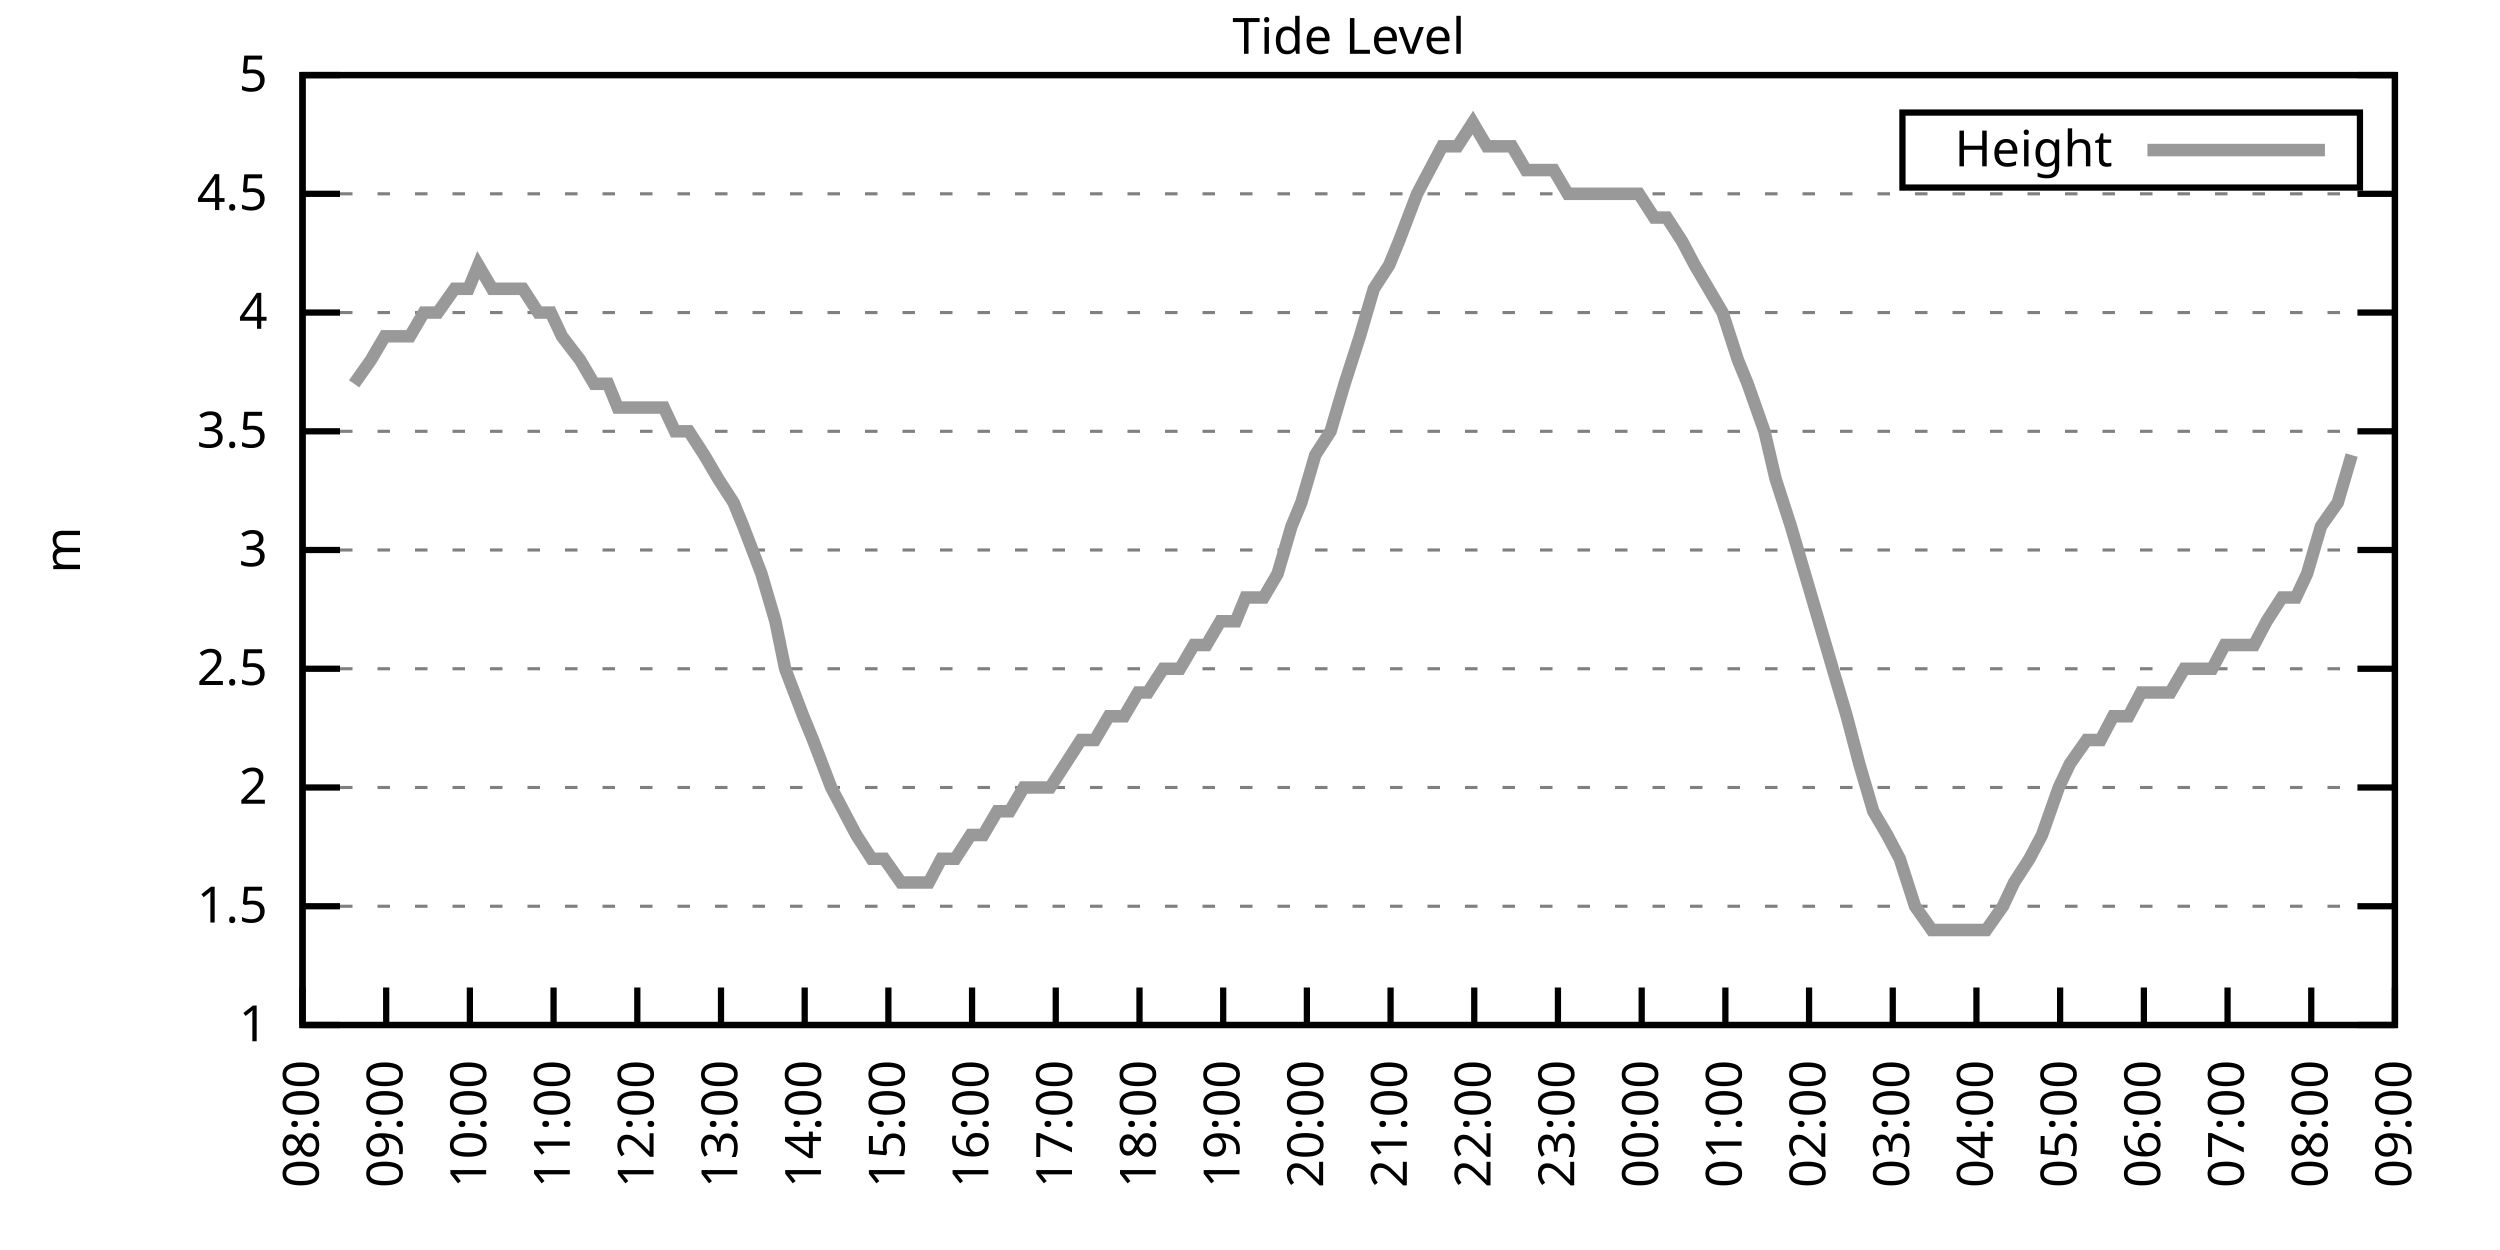
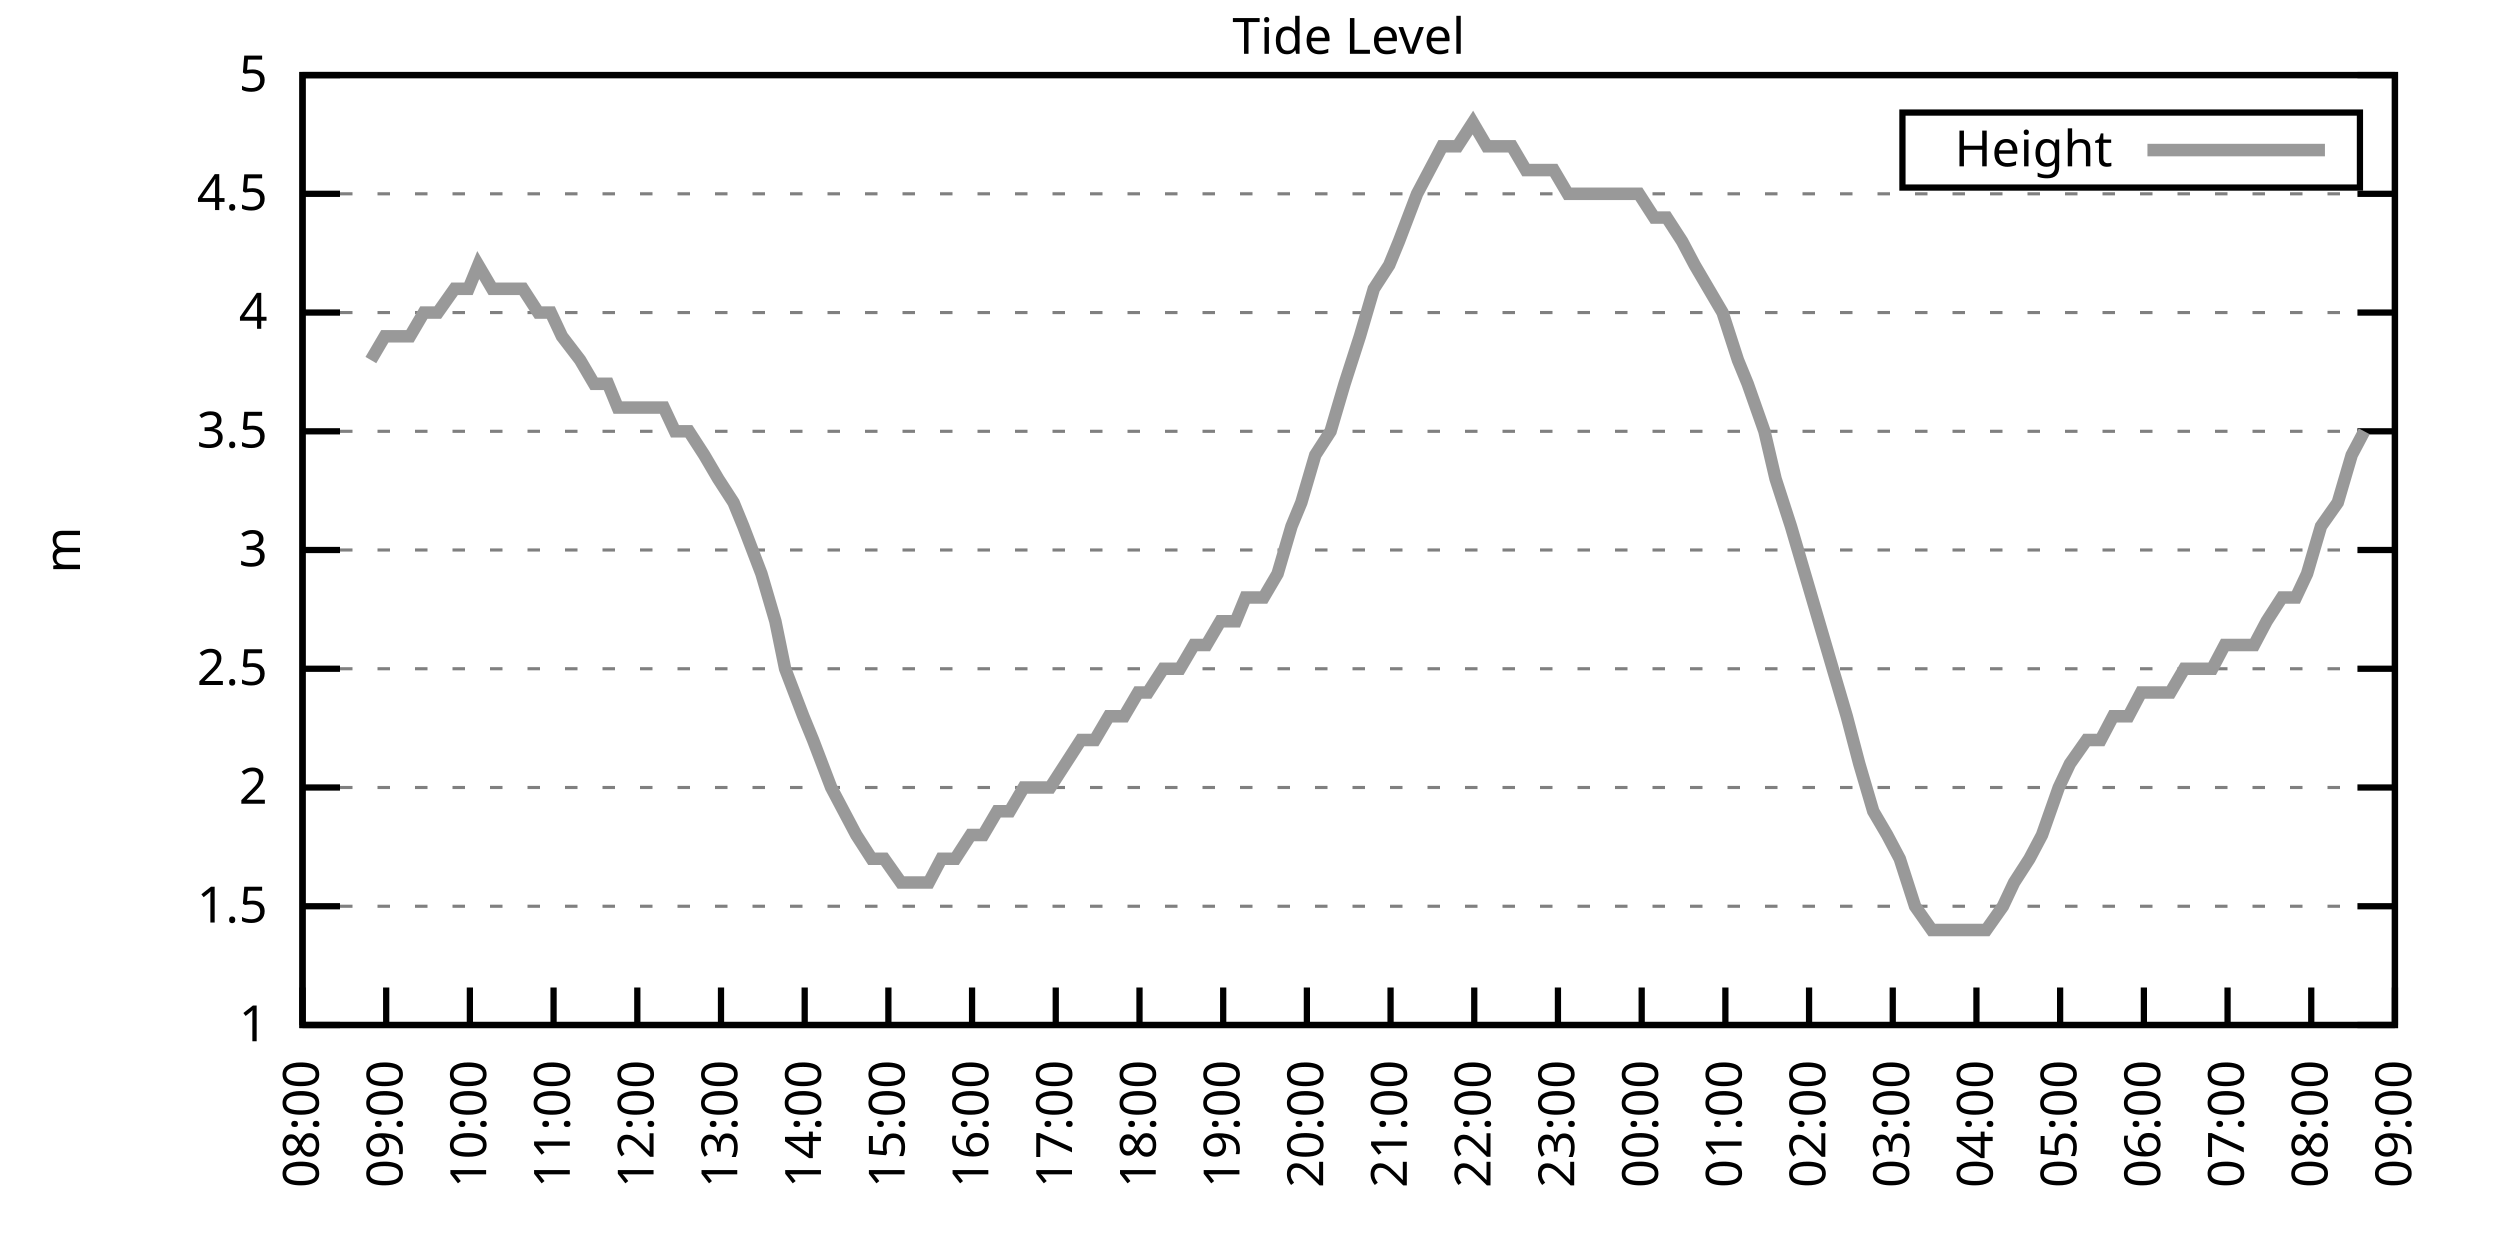
<svg xmlns="http://www.w3.org/2000/svg" xmlns:xlink="http://www.w3.org/1999/xlink" width="400" height="200" viewBox="0 0 400 200">
  <g id="gnuplot_canvas">
    <rect x="0" y="0" width="400" height="200" fill="none" />
    <defs>
      <circle id="gpDot" r="0.5" stroke-width="0.5" stroke="currentColor" />
      <path id="gpPt0" stroke-width="0.333" stroke="currentColor" d="M-1,0 h2 M0,-1 v2" />
      <path id="gpPt1" stroke-width="0.333" stroke="currentColor" d="M-1,-1 L1,1 M1,-1 L-1,1" />
      <path id="gpPt2" stroke-width="0.333" stroke="currentColor" d="M-1,0 L1,0 M0,-1 L0,1 M-1,-1 L1,1 M-1,1 L1,-1" />
      <rect id="gpPt3" stroke-width="0.333" stroke="currentColor" x="-1" y="-1" width="2" height="2" />
      <rect id="gpPt4" stroke-width="0.333" stroke="currentColor" fill="currentColor" x="-1" y="-1" width="2" height="2" />
      <circle id="gpPt5" stroke-width="0.333" stroke="currentColor" cx="0" cy="0" r="1" />
      <use xlink:href="#gpPt5" id="gpPt6" fill="currentColor" stroke="none" />
      <path id="gpPt7" stroke-width="0.333" stroke="currentColor" d="M0,-1.33 L-1.33,0.67 L1.33,0.67 z" />
      <use xlink:href="#gpPt7" id="gpPt8" fill="currentColor" stroke="none" />
      <use xlink:href="#gpPt7" id="gpPt9" stroke="currentColor" transform="rotate(180)" />
      <use xlink:href="#gpPt9" id="gpPt10" fill="currentColor" stroke="none" />
      <use xlink:href="#gpPt3" id="gpPt11" stroke="currentColor" transform="rotate(45)" />
      <use xlink:href="#gpPt11" id="gpPt12" fill="currentColor" stroke="none" />
      <path id="gpPt13" stroke-width="0.333" stroke="currentColor" d="M0,1.330 L1.265,0.411 L0.782,-1.067 L-0.782,-1.076 L-1.265,0.411 z" />
      <use xlink:href="#gpPt13" id="gpPt14" fill="currentColor" stroke="none" />
      <filter id="textbox" filterUnits="objectBoundingBox" x="0" y="0" height="1" width="1">
        <feFlood flood-color="white" flood-opacity="1" result="bgnd" />
        <feComposite in="SourceGraphic" in2="bgnd" operator="atop" />
      </filter>
      <filter id="greybox" filterUnits="objectBoundingBox" x="0" y="0" height="1" width="1">
        <feFlood flood-color="lightgrey" flood-opacity="1" result="grey" />
        <feComposite in="SourceGraphic" in2="grey" operator="atop" />
      </filter>
    </defs>
    <g fill="none" color="white" stroke="currentColor" stroke-width="1.00" stroke-linecap="butt" stroke-linejoin="miter">
</g>
    <g fill="none" color="black" stroke="currentColor" stroke-width="1.00" stroke-linecap="butt" stroke-linejoin="miter">
      <g stroke="none" shape-rendering="crispEdges">
        <polygon fill="rgb(255, 255, 255)" points="48.40,164.00 383.18,164.00 383.18,12.02 48.40,12.02 " />
      </g>
    </g>
    <g fill="none" color="black" stroke="currentColor" stroke-width="1.00" stroke-linecap="butt" stroke-linejoin="miter">
</g>
    <g fill="none" color="black" stroke="black" stroke-width="0.50" stroke-linecap="butt" stroke-linejoin="miter">
</g>
    <g fill="none" color="gray" stroke="currentColor" stroke-width="0.50" stroke-linecap="butt" stroke-linejoin="miter">
      <path stroke="gray" stroke-dasharray="2,4" class="gridline" d="M48.40,164.00 L383.19,164.00  " />
    </g>
    <g fill="none" color="gray" stroke="gray" stroke-width="1.00" stroke-linecap="butt" stroke-linejoin="miter">
</g>
    <g fill="none" color="black" stroke="currentColor" stroke-width="1.00" stroke-linecap="butt" stroke-linejoin="miter">
      <path stroke="black" d="M48.40,164.00 L54.40,164.00 M383.19,164.00 L377.19,164.00  " />
      <g transform="translate(42.80,166.60)" stroke="none" fill="black" font-family="Sans" font-size="8.00" text-anchor="end">
        <text>
          <tspan font-family="Sans"> 1</tspan>
        </text>
      </g>
    </g>
    <g fill="none" color="black" stroke="currentColor" stroke-width="1.00" stroke-linecap="butt" stroke-linejoin="miter">
</g>
    <g fill="none" color="black" stroke="black" stroke-width="0.50" stroke-linecap="butt" stroke-linejoin="miter">
</g>
    <g fill="none" color="gray" stroke="currentColor" stroke-width="0.50" stroke-linecap="butt" stroke-linejoin="miter">
      <path stroke="gray" stroke-dasharray="2,4" class="gridline" d="M48.40,145.00 L383.19,145.00  " />
    </g>
    <g fill="none" color="gray" stroke="gray" stroke-width="1.00" stroke-linecap="butt" stroke-linejoin="miter">
</g>
    <g fill="none" color="black" stroke="currentColor" stroke-width="1.00" stroke-linecap="butt" stroke-linejoin="miter">
      <path stroke="black" d="M48.40,145.00 L54.40,145.00 M383.19,145.00 L377.19,145.00  " />
      <g transform="translate(42.80,147.60)" stroke="none" fill="black" font-family="Sans" font-size="8.00" text-anchor="end">
        <text>
          <tspan font-family="Sans"> 1.5</tspan>
        </text>
      </g>
    </g>
    <g fill="none" color="black" stroke="currentColor" stroke-width="1.00" stroke-linecap="butt" stroke-linejoin="miter">
</g>
    <g fill="none" color="black" stroke="black" stroke-width="0.50" stroke-linecap="butt" stroke-linejoin="miter">
</g>
    <g fill="none" color="gray" stroke="currentColor" stroke-width="0.50" stroke-linecap="butt" stroke-linejoin="miter">
      <path stroke="gray" stroke-dasharray="2,4" class="gridline" d="M48.40,126.00 L383.19,126.00  " />
    </g>
    <g fill="none" color="gray" stroke="gray" stroke-width="1.00" stroke-linecap="butt" stroke-linejoin="miter">
</g>
    <g fill="none" color="black" stroke="currentColor" stroke-width="1.00" stroke-linecap="butt" stroke-linejoin="miter">
      <path stroke="black" d="M48.40,126.00 L54.40,126.00 M383.19,126.00 L377.19,126.00  " />
      <g transform="translate(42.80,128.60)" stroke="none" fill="black" font-family="Sans" font-size="8.00" text-anchor="end">
        <text>
          <tspan font-family="Sans"> 2</tspan>
        </text>
      </g>
    </g>
    <g fill="none" color="black" stroke="currentColor" stroke-width="1.00" stroke-linecap="butt" stroke-linejoin="miter">
</g>
    <g fill="none" color="black" stroke="black" stroke-width="0.50" stroke-linecap="butt" stroke-linejoin="miter">
</g>
    <g fill="none" color="gray" stroke="currentColor" stroke-width="0.50" stroke-linecap="butt" stroke-linejoin="miter">
      <path stroke="gray" stroke-dasharray="2,4" class="gridline" d="M48.40,107.00 L383.19,107.00  " />
    </g>
    <g fill="none" color="gray" stroke="gray" stroke-width="1.00" stroke-linecap="butt" stroke-linejoin="miter">
</g>
    <g fill="none" color="black" stroke="currentColor" stroke-width="1.00" stroke-linecap="butt" stroke-linejoin="miter">
      <path stroke="black" d="M48.40,107.00 L54.40,107.00 M383.19,107.00 L377.19,107.00  " />
      <g transform="translate(42.80,109.60)" stroke="none" fill="black" font-family="Sans" font-size="8.00" text-anchor="end">
        <text>
          <tspan font-family="Sans"> 2.5</tspan>
        </text>
      </g>
    </g>
    <g fill="none" color="black" stroke="currentColor" stroke-width="1.00" stroke-linecap="butt" stroke-linejoin="miter">
</g>
    <g fill="none" color="black" stroke="black" stroke-width="0.50" stroke-linecap="butt" stroke-linejoin="miter">
</g>
    <g fill="none" color="gray" stroke="currentColor" stroke-width="0.50" stroke-linecap="butt" stroke-linejoin="miter">
      <path stroke="gray" stroke-dasharray="2,4" class="gridline" d="M48.40,88.00 L383.19,88.00  " />
    </g>
    <g fill="none" color="gray" stroke="gray" stroke-width="1.00" stroke-linecap="butt" stroke-linejoin="miter">
</g>
    <g fill="none" color="black" stroke="currentColor" stroke-width="1.00" stroke-linecap="butt" stroke-linejoin="miter">
      <path stroke="black" d="M48.40,88.00 L54.40,88.00 M383.19,88.00 L377.19,88.00  " />
      <g transform="translate(42.80,90.60)" stroke="none" fill="black" font-family="Sans" font-size="8.00" text-anchor="end">
        <text>
          <tspan font-family="Sans"> 3</tspan>
        </text>
      </g>
    </g>
    <g fill="none" color="black" stroke="currentColor" stroke-width="1.00" stroke-linecap="butt" stroke-linejoin="miter">
</g>
    <g fill="none" color="black" stroke="black" stroke-width="0.50" stroke-linecap="butt" stroke-linejoin="miter">
</g>
    <g fill="none" color="gray" stroke="currentColor" stroke-width="0.50" stroke-linecap="butt" stroke-linejoin="miter">
      <path stroke="gray" stroke-dasharray="2,4" class="gridline" d="M48.40,69.01 L383.19,69.01  " />
    </g>
    <g fill="none" color="gray" stroke="gray" stroke-width="1.00" stroke-linecap="butt" stroke-linejoin="miter">
</g>
    <g fill="none" color="black" stroke="currentColor" stroke-width="1.00" stroke-linecap="butt" stroke-linejoin="miter">
      <path stroke="black" d="M48.40,69.01 L54.40,69.01 M383.19,69.01 L377.19,69.01  " />
      <g transform="translate(42.80,71.61)" stroke="none" fill="black" font-family="Sans" font-size="8.00" text-anchor="end">
        <text>
          <tspan font-family="Sans"> 3.5</tspan>
        </text>
      </g>
    </g>
    <g fill="none" color="black" stroke="currentColor" stroke-width="1.00" stroke-linecap="butt" stroke-linejoin="miter">
</g>
    <g fill="none" color="black" stroke="black" stroke-width="0.50" stroke-linecap="butt" stroke-linejoin="miter">
</g>
    <g fill="none" color="gray" stroke="currentColor" stroke-width="0.50" stroke-linecap="butt" stroke-linejoin="miter">
      <path stroke="gray" stroke-dasharray="2,4" class="gridline" d="M48.40,50.01 L383.19,50.01  " />
    </g>
    <g fill="none" color="gray" stroke="gray" stroke-width="1.00" stroke-linecap="butt" stroke-linejoin="miter">
</g>
    <g fill="none" color="black" stroke="currentColor" stroke-width="1.00" stroke-linecap="butt" stroke-linejoin="miter">
      <path stroke="black" d="M48.40,50.01 L54.40,50.01 M383.19,50.01 L377.19,50.01  " />
      <g transform="translate(42.80,52.61)" stroke="none" fill="black" font-family="Sans" font-size="8.00" text-anchor="end">
        <text>
          <tspan font-family="Sans"> 4</tspan>
        </text>
      </g>
    </g>
    <g fill="none" color="black" stroke="currentColor" stroke-width="1.00" stroke-linecap="butt" stroke-linejoin="miter">
</g>
    <g fill="none" color="black" stroke="black" stroke-width="0.50" stroke-linecap="butt" stroke-linejoin="miter">
</g>
    <g fill="none" color="gray" stroke="currentColor" stroke-width="0.50" stroke-linecap="butt" stroke-linejoin="miter">
      <path stroke="gray" stroke-dasharray="2,4" class="gridline" d="M48.40,31.01 L383.19,31.01  " />
    </g>
    <g fill="none" color="gray" stroke="gray" stroke-width="1.00" stroke-linecap="butt" stroke-linejoin="miter">
</g>
    <g fill="none" color="black" stroke="currentColor" stroke-width="1.00" stroke-linecap="butt" stroke-linejoin="miter">
      <path stroke="black" d="M48.40,31.01 L54.40,31.01 M383.19,31.01 L377.19,31.01  " />
      <g transform="translate(42.80,33.61)" stroke="none" fill="black" font-family="Sans" font-size="8.00" text-anchor="end">
        <text>
          <tspan font-family="Sans"> 4.5</tspan>
        </text>
      </g>
    </g>
    <g fill="none" color="black" stroke="currentColor" stroke-width="1.00" stroke-linecap="butt" stroke-linejoin="miter">
</g>
    <g fill="none" color="black" stroke="black" stroke-width="0.50" stroke-linecap="butt" stroke-linejoin="miter">
</g>
    <g fill="none" color="gray" stroke="currentColor" stroke-width="0.50" stroke-linecap="butt" stroke-linejoin="miter">
      <path stroke="gray" stroke-dasharray="2,4" class="gridline" d="M48.40,12.01 L383.19,12.01  " />
    </g>
    <g fill="none" color="gray" stroke="gray" stroke-width="1.00" stroke-linecap="butt" stroke-linejoin="miter">
</g>
    <g fill="none" color="black" stroke="currentColor" stroke-width="1.00" stroke-linecap="butt" stroke-linejoin="miter">
      <path stroke="black" d="M48.40,12.01 L54.40,12.01 M383.19,12.01 L377.19,12.01  " />
      <g transform="translate(42.80,14.61)" stroke="none" fill="black" font-family="Sans" font-size="8.00" text-anchor="end">
        <text>
          <tspan font-family="Sans"> 5</tspan>
        </text>
      </g>
    </g>
    <g fill="none" color="black" stroke="currentColor" stroke-width="1.00" stroke-linecap="butt" stroke-linejoin="miter">
      <path stroke="black" d="M48.40,164.00 L48.40,158.00  " />
      <g transform="translate(51.00,169.60) rotate(270.00)" stroke="none" fill="black" font-family="Sans" font-size="8.00" text-anchor="end">
        <text>
          <tspan font-family="Sans">08:00</tspan>
        </text>
      </g>
    </g>
    <g fill="none" color="black" stroke="currentColor" stroke-width="1.00" stroke-linecap="butt" stroke-linejoin="miter">
      <path stroke="black" d="M61.79,164.00 L61.79,158.00  " />
      <g transform="translate(64.39,169.60) rotate(270.00)" stroke="none" fill="black" font-family="Sans" font-size="8.00" text-anchor="end">
        <text>
          <tspan font-family="Sans">09:00</tspan>
        </text>
      </g>
    </g>
    <g fill="none" color="black" stroke="currentColor" stroke-width="1.00" stroke-linecap="butt" stroke-linejoin="miter">
      <path stroke="black" d="M75.18,164.00 L75.18,158.00  " />
      <g transform="translate(77.78,169.60) rotate(270.00)" stroke="none" fill="black" font-family="Sans" font-size="8.00" text-anchor="end">
        <text>
          <tspan font-family="Sans">10:00</tspan>
        </text>
      </g>
    </g>
    <g fill="none" color="black" stroke="currentColor" stroke-width="1.00" stroke-linecap="butt" stroke-linejoin="miter">
      <path stroke="black" d="M88.57,164.00 L88.57,158.00  " />
      <g transform="translate(91.17,169.60) rotate(270.00)" stroke="none" fill="black" font-family="Sans" font-size="8.00" text-anchor="end">
        <text>
          <tspan font-family="Sans">11:00</tspan>
        </text>
      </g>
    </g>
    <g fill="none" color="black" stroke="currentColor" stroke-width="1.00" stroke-linecap="butt" stroke-linejoin="miter">
      <path stroke="black" d="M101.97,164.00 L101.97,158.00  " />
      <g transform="translate(104.57,169.60) rotate(270.00)" stroke="none" fill="black" font-family="Sans" font-size="8.00" text-anchor="end">
        <text>
          <tspan font-family="Sans">12:00</tspan>
        </text>
      </g>
    </g>
    <g fill="none" color="black" stroke="currentColor" stroke-width="1.00" stroke-linecap="butt" stroke-linejoin="miter">
      <path stroke="black" d="M115.36,164.00 L115.36,158.00  " />
      <g transform="translate(117.96,169.60) rotate(270.00)" stroke="none" fill="black" font-family="Sans" font-size="8.00" text-anchor="end">
        <text>
          <tspan font-family="Sans">13:00</tspan>
        </text>
      </g>
    </g>
    <g fill="none" color="black" stroke="currentColor" stroke-width="1.00" stroke-linecap="butt" stroke-linejoin="miter">
      <path stroke="black" d="M128.75,164.00 L128.75,158.00  " />
      <g transform="translate(131.35,169.60) rotate(270.00)" stroke="none" fill="black" font-family="Sans" font-size="8.00" text-anchor="end">
        <text>
          <tspan font-family="Sans">14:00</tspan>
        </text>
      </g>
    </g>
    <g fill="none" color="black" stroke="currentColor" stroke-width="1.00" stroke-linecap="butt" stroke-linejoin="miter">
      <path stroke="black" d="M142.14,164.00 L142.14,158.00  " />
      <g transform="translate(144.74,169.60) rotate(270.00)" stroke="none" fill="black" font-family="Sans" font-size="8.00" text-anchor="end">
        <text>
          <tspan font-family="Sans">15:00</tspan>
        </text>
      </g>
    </g>
    <g fill="none" color="black" stroke="currentColor" stroke-width="1.00" stroke-linecap="butt" stroke-linejoin="miter">
      <path stroke="black" d="M155.53,164.00 L155.53,158.00  " />
      <g transform="translate(158.13,169.60) rotate(270.00)" stroke="none" fill="black" font-family="Sans" font-size="8.00" text-anchor="end">
        <text>
          <tspan font-family="Sans">16:00</tspan>
        </text>
      </g>
    </g>
    <g fill="none" color="black" stroke="currentColor" stroke-width="1.00" stroke-linecap="butt" stroke-linejoin="miter">
      <path stroke="black" d="M168.92,164.00 L168.92,158.00  " />
      <g transform="translate(171.52,169.60) rotate(270.00)" stroke="none" fill="black" font-family="Sans" font-size="8.00" text-anchor="end">
        <text>
          <tspan font-family="Sans">17:00</tspan>
        </text>
      </g>
    </g>
    <g fill="none" color="black" stroke="currentColor" stroke-width="1.00" stroke-linecap="butt" stroke-linejoin="miter">
      <path stroke="black" d="M182.32,164.00 L182.32,158.00  " />
      <g transform="translate(184.92,169.60) rotate(270.00)" stroke="none" fill="black" font-family="Sans" font-size="8.00" text-anchor="end">
        <text>
          <tspan font-family="Sans">18:00</tspan>
        </text>
      </g>
    </g>
    <g fill="none" color="black" stroke="currentColor" stroke-width="1.00" stroke-linecap="butt" stroke-linejoin="miter">
      <path stroke="black" d="M195.71,164.00 L195.71,158.00  " />
      <g transform="translate(198.31,169.60) rotate(270.00)" stroke="none" fill="black" font-family="Sans" font-size="8.00" text-anchor="end">
        <text>
          <tspan font-family="Sans">19:00</tspan>
        </text>
      </g>
    </g>
    <g fill="none" color="black" stroke="currentColor" stroke-width="1.00" stroke-linecap="butt" stroke-linejoin="miter">
      <path stroke="black" d="M209.10,164.00 L209.10,158.00  " />
      <g transform="translate(211.70,169.60) rotate(270.00)" stroke="none" fill="black" font-family="Sans" font-size="8.00" text-anchor="end">
        <text>
          <tspan font-family="Sans">20:00</tspan>
        </text>
      </g>
    </g>
    <g fill="none" color="black" stroke="currentColor" stroke-width="1.00" stroke-linecap="butt" stroke-linejoin="miter">
      <path stroke="black" d="M222.49,164.00 L222.49,158.00  " />
      <g transform="translate(225.09,169.60) rotate(270.00)" stroke="none" fill="black" font-family="Sans" font-size="8.00" text-anchor="end">
        <text>
          <tspan font-family="Sans">21:00</tspan>
        </text>
      </g>
    </g>
    <g fill="none" color="black" stroke="currentColor" stroke-width="1.00" stroke-linecap="butt" stroke-linejoin="miter">
      <path stroke="black" d="M235.88,164.00 L235.88,158.00  " />
      <g transform="translate(238.48,169.60) rotate(270.00)" stroke="none" fill="black" font-family="Sans" font-size="8.00" text-anchor="end">
        <text>
          <tspan font-family="Sans">22:00</tspan>
        </text>
      </g>
    </g>
    <g fill="none" color="black" stroke="currentColor" stroke-width="1.00" stroke-linecap="butt" stroke-linejoin="miter">
      <path stroke="black" d="M249.27,164.00 L249.27,158.00  " />
      <g transform="translate(251.87,169.60) rotate(270.00)" stroke="none" fill="black" font-family="Sans" font-size="8.00" text-anchor="end">
        <text>
          <tspan font-family="Sans">23:00</tspan>
        </text>
      </g>
    </g>
    <g fill="none" color="black" stroke="currentColor" stroke-width="1.00" stroke-linecap="butt" stroke-linejoin="miter">
      <path stroke="black" d="M262.67,164.00 L262.67,158.00  " />
      <g transform="translate(265.27,169.60) rotate(270.00)" stroke="none" fill="black" font-family="Sans" font-size="8.00" text-anchor="end">
        <text>
          <tspan font-family="Sans">00:00</tspan>
        </text>
      </g>
    </g>
    <g fill="none" color="black" stroke="currentColor" stroke-width="1.00" stroke-linecap="butt" stroke-linejoin="miter">
      <path stroke="black" d="M276.06,164.00 L276.06,158.00  " />
      <g transform="translate(278.66,169.60) rotate(270.00)" stroke="none" fill="black" font-family="Sans" font-size="8.00" text-anchor="end">
        <text>
          <tspan font-family="Sans">01:00</tspan>
        </text>
      </g>
    </g>
    <g fill="none" color="black" stroke="currentColor" stroke-width="1.00" stroke-linecap="butt" stroke-linejoin="miter">
      <path stroke="black" d="M289.45,164.00 L289.45,158.00  " />
      <g transform="translate(292.05,169.60) rotate(270.00)" stroke="none" fill="black" font-family="Sans" font-size="8.00" text-anchor="end">
        <text>
          <tspan font-family="Sans">02:00</tspan>
        </text>
      </g>
    </g>
    <g fill="none" color="black" stroke="currentColor" stroke-width="1.00" stroke-linecap="butt" stroke-linejoin="miter">
      <path stroke="black" d="M302.84,164.00 L302.84,158.00  " />
      <g transform="translate(305.44,169.60) rotate(270.00)" stroke="none" fill="black" font-family="Sans" font-size="8.00" text-anchor="end">
        <text>
          <tspan font-family="Sans">03:00</tspan>
        </text>
      </g>
    </g>
    <g fill="none" color="black" stroke="currentColor" stroke-width="1.00" stroke-linecap="butt" stroke-linejoin="miter">
      <path stroke="black" d="M316.23,164.00 L316.23,158.00  " />
      <g transform="translate(318.83,169.60) rotate(270.00)" stroke="none" fill="black" font-family="Sans" font-size="8.00" text-anchor="end">
        <text>
          <tspan font-family="Sans">04:00</tspan>
        </text>
      </g>
    </g>
    <g fill="none" color="black" stroke="currentColor" stroke-width="1.00" stroke-linecap="butt" stroke-linejoin="miter">
      <path stroke="black" d="M329.62,164.00 L329.62,158.00  " />
      <g transform="translate(332.22,169.60) rotate(270.00)" stroke="none" fill="black" font-family="Sans" font-size="8.00" text-anchor="end">
        <text>
          <tspan font-family="Sans">05:00</tspan>
        </text>
      </g>
    </g>
    <g fill="none" color="black" stroke="currentColor" stroke-width="1.00" stroke-linecap="butt" stroke-linejoin="miter">
      <path stroke="black" d="M343.02,164.00 L343.02,158.00  " />
      <g transform="translate(345.62,169.60) rotate(270.00)" stroke="none" fill="black" font-family="Sans" font-size="8.00" text-anchor="end">
        <text>
          <tspan font-family="Sans">06:00</tspan>
        </text>
      </g>
    </g>
    <g fill="none" color="black" stroke="currentColor" stroke-width="1.00" stroke-linecap="butt" stroke-linejoin="miter">
      <path stroke="black" d="M356.41,164.00 L356.41,158.00  " />
      <g transform="translate(359.01,169.60) rotate(270.00)" stroke="none" fill="black" font-family="Sans" font-size="8.00" text-anchor="end">
        <text>
          <tspan font-family="Sans">07:00</tspan>
        </text>
      </g>
    </g>
    <g fill="none" color="black" stroke="currentColor" stroke-width="1.00" stroke-linecap="butt" stroke-linejoin="miter">
      <path stroke="black" d="M369.80,164.00 L369.80,158.00  " />
      <g transform="translate(372.40,169.60) rotate(270.00)" stroke="none" fill="black" font-family="Sans" font-size="8.00" text-anchor="end">
        <text>
          <tspan font-family="Sans">08:00</tspan>
        </text>
      </g>
    </g>
    <g fill="none" color="black" stroke="currentColor" stroke-width="1.00" stroke-linecap="butt" stroke-linejoin="miter">
      <path stroke="black" d="M383.19,164.00 L383.19,158.00  " />
      <g transform="translate(385.79,169.60) rotate(270.00)" stroke="none" fill="black" font-family="Sans" font-size="8.00" text-anchor="end">
        <text>
          <tspan font-family="Sans">09:00</tspan>
        </text>
      </g>
    </g>
    <g fill="none" color="black" stroke="currentColor" stroke-width="1.00" stroke-linecap="butt" stroke-linejoin="miter">
</g>
    <g fill="none" color="black" stroke="currentColor" stroke-width="1.00" stroke-linecap="butt" stroke-linejoin="miter">
      <path stroke="black" d="M48.40,12.01 L48.40,164.00 L383.19,164.00 L383.19,12.01 L48.40,12.01 Z  " />
    </g>
    <g fill="none" color="black" stroke="currentColor" stroke-width="1.00" stroke-linecap="butt" stroke-linejoin="miter">
</g>
    <g fill="none" color="black" stroke="currentColor" stroke-width="1.00" stroke-linecap="butt" stroke-linejoin="miter">
      <path stroke="black" d="M304.39,30.01 L304.39,18.01 L377.59,18.01 L377.59,30.01 L304.39,30.01 Z  " />
    </g>
    <g id="Tide_level_plot_1">
      <g fill="none" color="white" stroke="black" stroke-width="2.00" stroke-linecap="butt" stroke-linejoin="miter">
</g>
      <g fill="none" color="black" stroke="currentColor" stroke-width="2.00" stroke-linecap="butt" stroke-linejoin="miter">
        <g transform="translate(337.99,26.61)" stroke="none" fill="black" font-family="Sans" font-size="8.00" text-anchor="end">
          <text>
            <tspan font-family="Sans">Height</tspan>
          </text>
        </g>
      </g>
      <g fill="none" color="black" stroke="currentColor" stroke-width="2.00" stroke-linecap="butt" stroke-linejoin="miter">
-         <path stroke="rgb(153, 153, 153)" d="M343.59,24.01 L371.99,24.01 M56.66,61.41 L59.34,57.61 L61.57,53.81 L63.13,53.81 L65.59,53.81 L67.82,50.01   L70.05,50.01 L72.73,46.21 L74.96,46.21 L76.52,42.41 L78.75,46.21 L81.66,46.21 L83.66,46.21 L86.12,50.01   L88.13,50.01 L89.91,53.81 L92.82,57.61 L95.05,61.41 L97.28,61.41 L98.84,65.21 L101.30,65.21 L103.98,65.21   L106.21,65.21 L107.99,69.01 L110.22,69.01 L112.68,72.81 L114.91,76.61 L117.37,80.41 L118.93,84.21 L121.83,91.80   L124.06,99.40 L125.62,107.00 L128.53,114.60 L130.09,118.40 L132.99,126.00 L135.00,129.80 L137.01,133.60 L139.46,137.40   L141.47,137.40 L144.15,141.20 L146.38,141.20 L148.61,141.20 L150.62,137.40 L152.85,137.40 L155.31,133.60 L157.32,133.60   L159.55,129.80 L161.56,129.80 L163.79,126.00 L166.25,126.00 L168.03,126.00 L170.49,122.20 L172.94,118.40 L175.17,118.40   L177.41,114.60 L179.86,114.60 L182.09,110.80 L183.66,110.80 L186.11,107.00 L188.79,107.00 L191.02,103.20 L193.03,103.20   L195.26,99.40 L197.72,99.40 L199.28,95.60 L202.18,95.60 L204.41,91.80 L206.64,84.21 L208.21,80.41 L210.44,72.81   L212.89,69.01 L215.13,61.41 L217.58,53.81 L219.81,46.21 L222.27,42.41 L223.83,38.61 L226.73,31.01 L228.74,27.21   L230.75,23.41 L233.20,23.41 L235.66,19.61 L237.89,23.41 L239.45,23.41 L241.91,23.41 L244.14,27.21 L246.82,27.21   L248.60,27.21 L250.84,31.01 L253.29,31.01 L255.30,31.01 L257.31,31.01 L259.76,31.01 L262.22,31.01 L264.67,34.81   L266.68,34.81 L269.14,38.61 L271.15,42.41 L273.38,46.21 L275.61,50.01 L278.07,57.61 L279.63,61.41 L282.31,69.01   L284.09,76.61 L286.55,84.21 L288.78,91.80 L291.01,99.40 L293.24,107.00 L295.48,114.60 L297.48,122.20 L299.72,129.80   L301.95,133.60 L303.96,137.40 L306.41,145.00 L309.09,148.80 L311.54,148.80 L313.78,148.80 L315.79,148.80 L317.79,148.80   L320.47,145.00 L322.26,141.20 L324.71,137.40 L326.72,133.60 L329.40,126.00 L331.19,122.20 L333.86,118.40 L336.10,118.40   L338.10,114.60 L340.56,114.60 L342.57,110.80 L344.58,110.80 L347.26,110.80 L349.49,107.00 L351.50,107.00 L353.95,107.00   L355.96,103.20 L358.19,103.20 L360.65,103.20 L362.66,99.40 L365.11,95.60 L367.34,95.60 L369.13,91.80 L371.36,84.21   L374.04,80.41 L376.27,72.81  " />
+         <path stroke="rgb(153, 153, 153)" d="M343.59,24.01 L371.99,24.01 M59.34,57.61 L61.57,53.81 L63.13,53.81 L65.59,53.81 L67.82,50.01 L70.05,50.01   L72.73,46.21 L74.96,46.21 L76.52,42.41 L78.75,46.21 L81.66,46.21 L83.66,46.21 L86.12,50.01 L88.13,50.01   L89.91,53.81 L92.82,57.61 L95.05,61.41 L97.28,61.41 L98.84,65.21 L101.30,65.21 L103.98,65.21 L106.21,65.21   L107.99,69.01 L110.22,69.01 L112.68,72.81 L114.91,76.61 L117.37,80.41 L118.93,84.21 L121.83,91.80 L124.06,99.40   L125.62,107.00 L128.53,114.60 L130.09,118.40 L132.99,126.00 L135.00,129.80 L137.01,133.60 L139.46,137.40 L141.47,137.40   L144.15,141.20 L146.38,141.20 L148.61,141.20 L150.62,137.40 L152.85,137.40 L155.31,133.60 L157.32,133.60 L159.55,129.80   L161.56,129.80 L163.79,126.00 L166.25,126.00 L168.03,126.00 L170.49,122.20 L172.94,118.40 L175.17,118.40 L177.41,114.60   L179.86,114.60 L182.09,110.80 L183.66,110.80 L186.11,107.00 L188.79,107.00 L191.02,103.20 L193.03,103.20 L195.26,99.40   L197.72,99.40 L199.28,95.60 L202.18,95.60 L204.41,91.80 L206.64,84.21 L208.21,80.41 L210.44,72.81 L212.89,69.01   L215.13,61.41 L217.58,53.81 L219.81,46.21 L222.27,42.41 L223.83,38.61 L226.73,31.01 L228.74,27.21 L230.75,23.41   L233.20,23.41 L235.66,19.61 L237.89,23.41 L239.45,23.41 L241.91,23.41 L244.14,27.21 L246.82,27.21 L248.60,27.21   L250.84,31.01 L253.29,31.01 L255.30,31.01 L257.31,31.01 L259.76,31.01 L262.22,31.01 L264.67,34.81 L266.68,34.81   L269.14,38.61 L271.15,42.41 L273.38,46.21 L275.61,50.01 L278.07,57.61 L279.63,61.41 L282.31,69.01 L284.09,76.61   L286.55,84.21 L288.78,91.80 L291.01,99.40 L293.24,107.00 L295.48,114.60 L297.48,122.20 L299.72,129.80 L301.95,133.60   L303.96,137.40 L306.41,145.00 L309.09,148.80 L311.54,148.80 L313.78,148.80 L315.79,148.80 L317.79,148.80 L320.47,145.00   L322.26,141.20 L324.71,137.40 L326.72,133.60 L329.40,126.00 L331.19,122.20 L333.86,118.40 L336.10,118.40 L338.10,114.60   L340.56,114.60 L342.57,110.80 L344.58,110.80 L347.26,110.80 L349.49,107.00 L351.50,107.00 L353.95,107.00 L355.96,103.20   L358.19,103.20 L360.65,103.20 L362.66,99.40 L365.11,95.60 L367.34,95.60 L369.13,91.80 L371.36,84.21 L374.04,80.41   L376.27,72.81 L378.28,69.01  " />
      </g>
    </g>
    <g fill="none" color="black" stroke="currentColor" stroke-width="2.00" stroke-linecap="butt" stroke-linejoin="miter">
</g>
    <g fill="none" color="black" stroke="black" stroke-width="1.00" stroke-linecap="butt" stroke-linejoin="miter">
</g>
    <g fill="none" color="black" stroke="currentColor" stroke-width="1.00" stroke-linecap="butt" stroke-linejoin="miter">
      <path stroke="black" d="M48.40,12.01 L48.40,164.00 L383.19,164.00 L383.19,12.01 L48.40,12.01 Z  " />
      <g transform="translate(12.80,88.01) rotate(270.00)" stroke="none" fill="black" font-family="Sans" font-size="8.00" text-anchor="middle">
        <text>
          <tspan font-family="Sans">m</tspan>
        </text>
      </g>
    </g>
    <g fill="none" color="black" stroke="currentColor" stroke-width="1.00" stroke-linecap="butt" stroke-linejoin="miter">
</g>
    <g fill="none" color="black" stroke="currentColor" stroke-width="1.00" stroke-linecap="butt" stroke-linejoin="miter">
      <g transform="translate(215.79,8.61)" stroke="none" fill="black" font-family="Sans" font-size="8.00" text-anchor="middle">
        <text>
          <tspan font-family="Sans">Tide Level</tspan>
        </text>
      </g>
    </g>
    <g fill="none" color="black" stroke="currentColor" stroke-width="1.00" stroke-linecap="butt" stroke-linejoin="miter">
</g>
  </g>
</svg>
